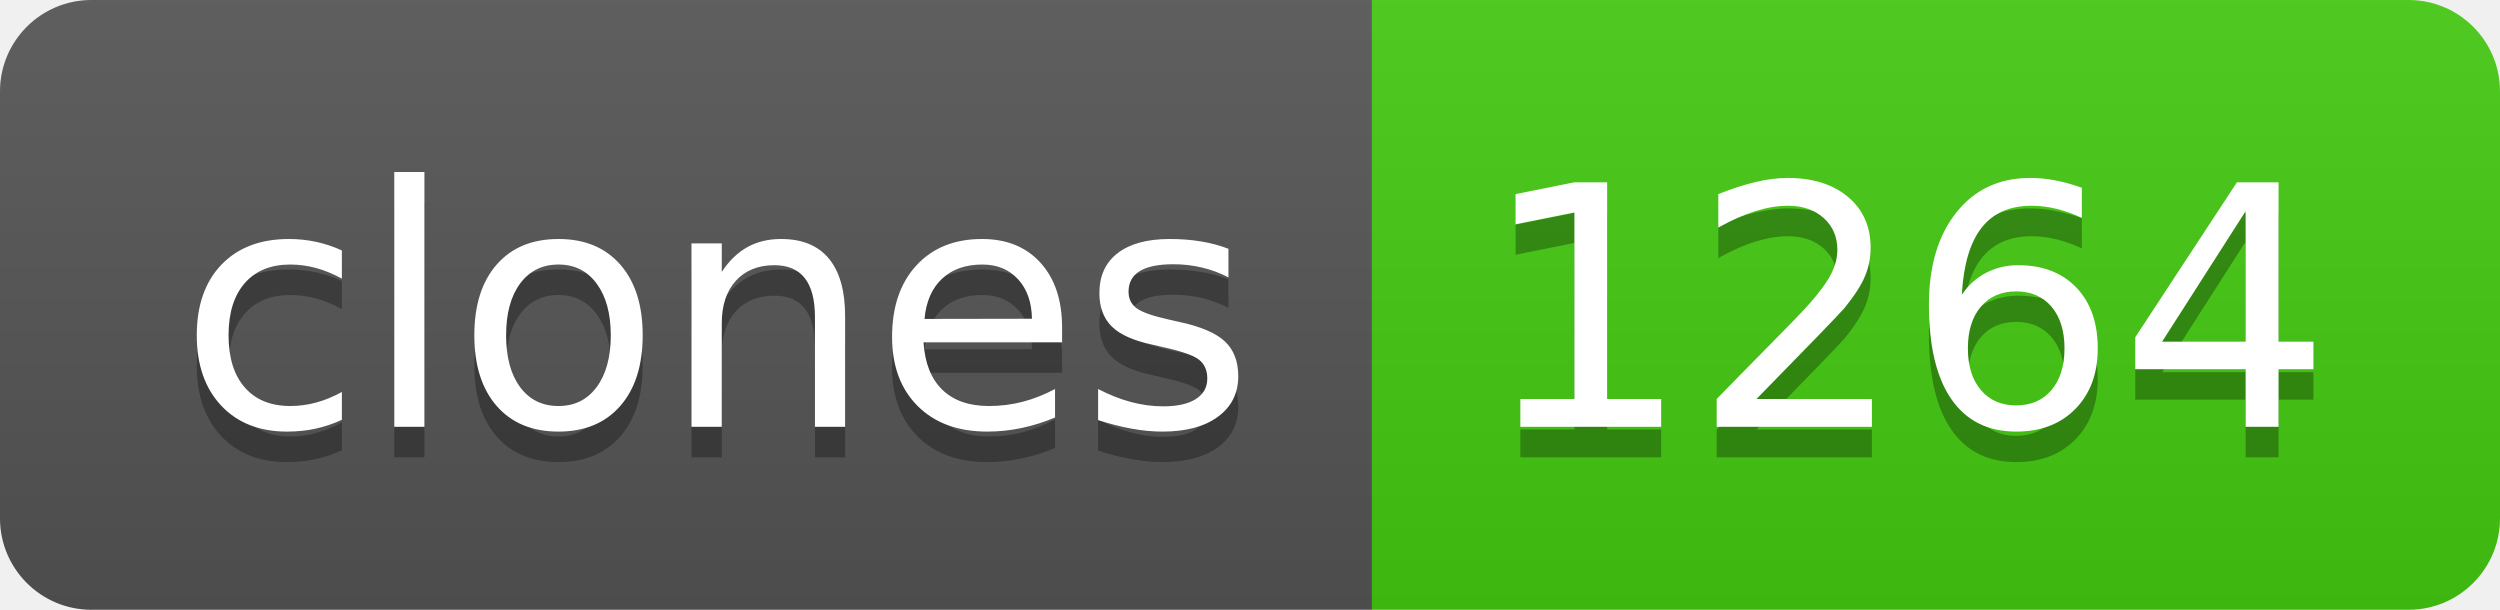
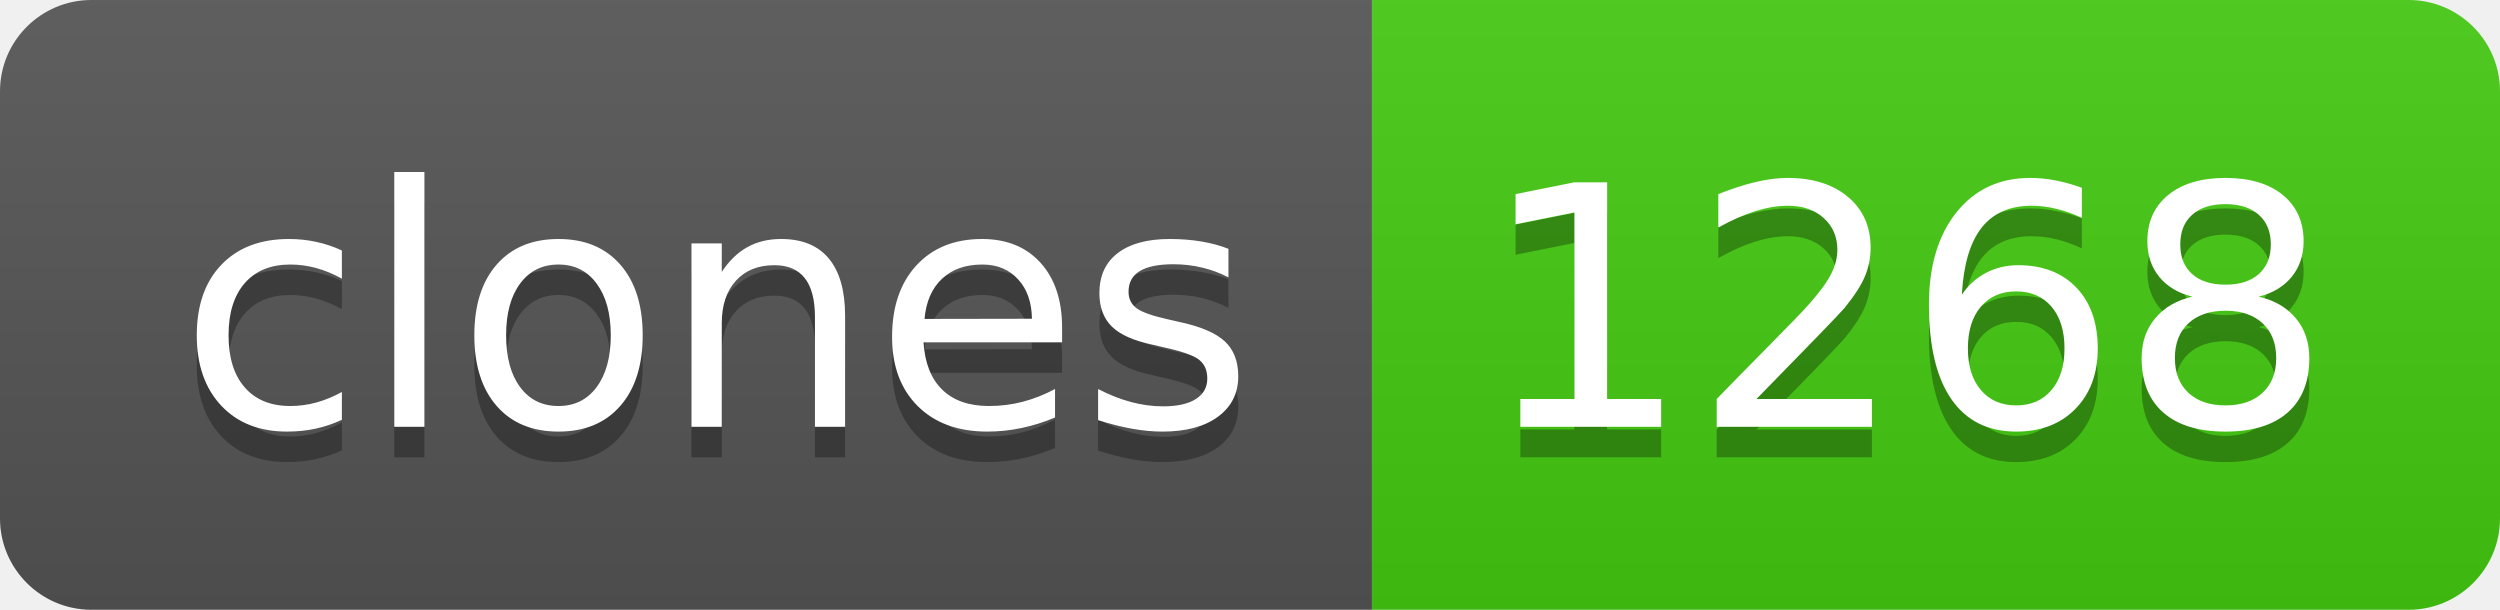
- <svg xmlns="http://www.w3.org/2000/svg" width="82" height="20" role="img" aria-label="clones: 1264">
+ <svg xmlns="http://www.w3.org/2000/svg" width="82" height="20" role="img" aria-label="clones: 1268">
  <linearGradient id="s" x2="0" y2="100%">
    <stop offset="0" stop-color="#bbb" stop-opacity=".1" />
    <stop offset="1" stop-opacity=".1" />
  </linearGradient>
  <clipPath id="r">
    <rect width="82" height="20" rx="3" fill="#fff" />
  </clipPath>
  <g clip-path="url(#r)">
    <rect width="45" height="20" fill="#555" />
    <rect x="45" width="37" height="20" fill="#4c1" />
    <rect width="82" height="20" fill="url(#s)" />
  </g>
  <g fill="#fff" text-anchor="middle" font-family="Verdana,Geneva,DejaVu Sans,sans-serif" text-rendering="geometricPrecision" font-size="110">
    <text aria-hidden="true" x="235" y="150" fill="#010101" fill-opacity=".3" transform="scale(.1)" textLength="350">clones</text>
    <text x="235" y="140" transform="scale(.1)" fill="#fff" textLength="350">clones</text>
-     <text aria-hidden="true" x="625" y="150" fill="#010101" fill-opacity=".3" transform="scale(.1)" textLength="270">1264</text>
-     <text x="625" y="140" transform="scale(.1)" fill="#fff" textLength="270">1264</text>
+     <text aria-hidden="true" x="625" y="150" fill="#010101" fill-opacity=".3" transform="scale(.1)" textLength="270">1268</text>
+     <text x="625" y="140" transform="scale(.1)" fill="#fff" textLength="270">1268</text>
  </g>
</svg>
